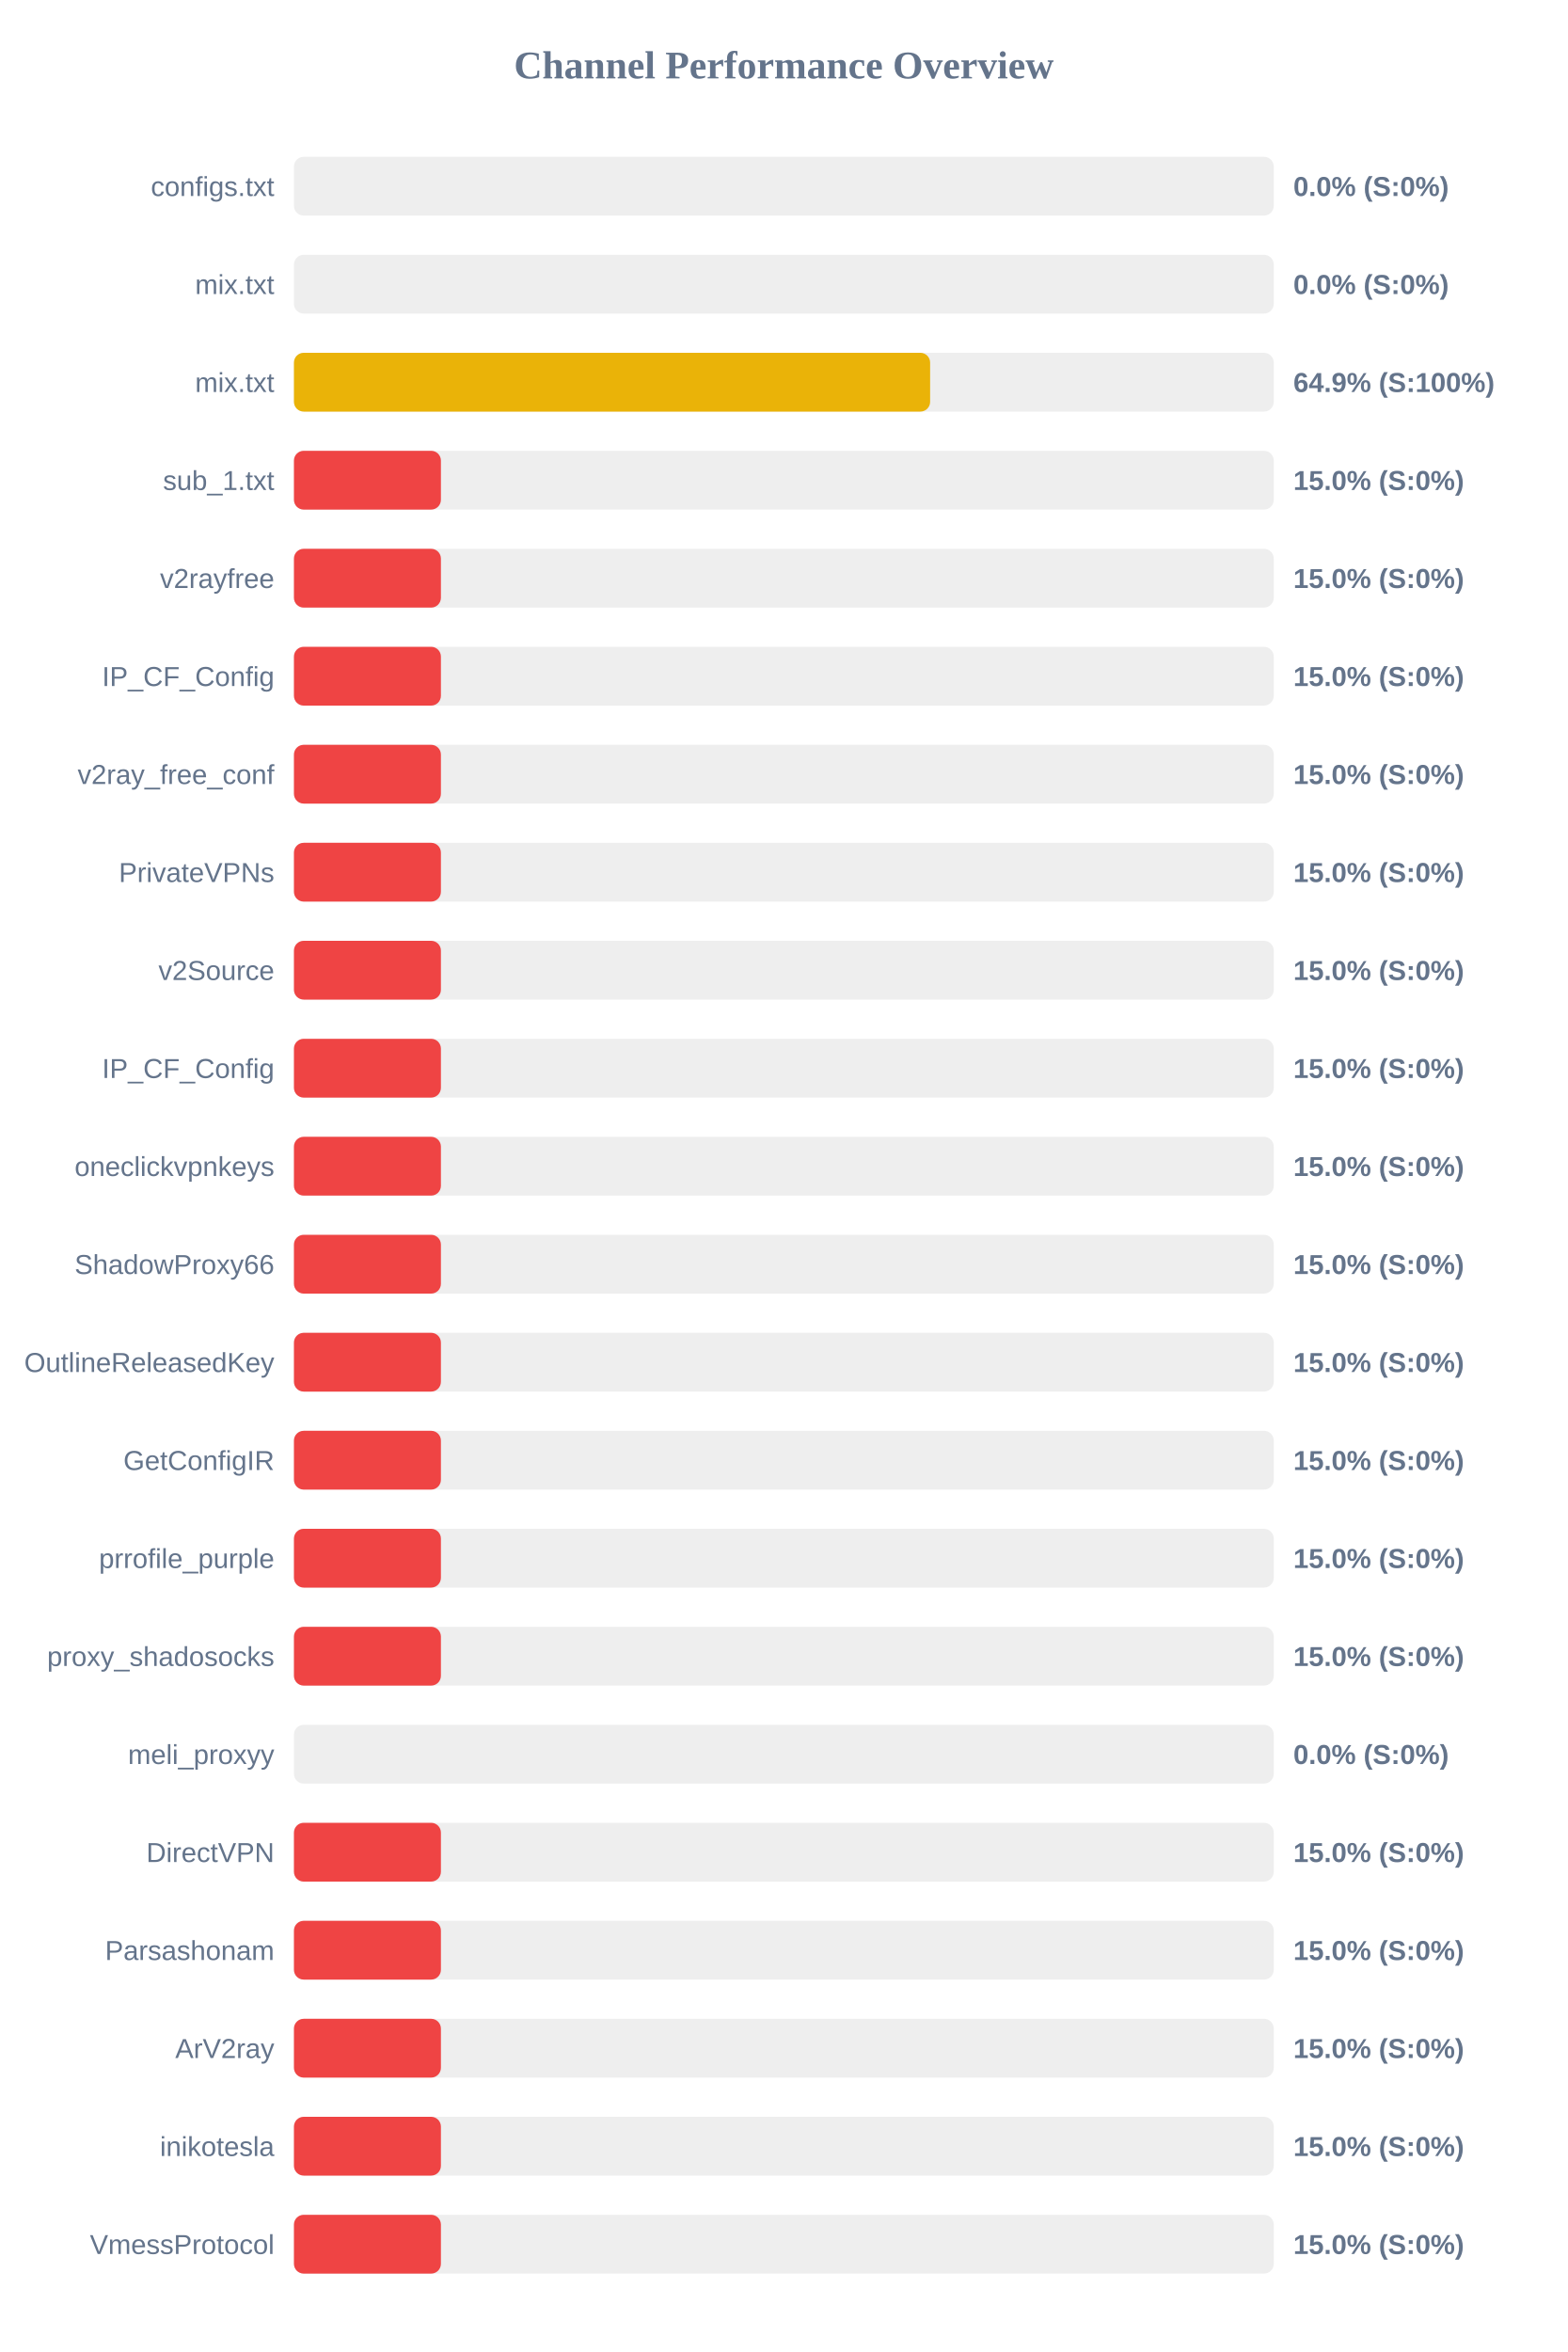
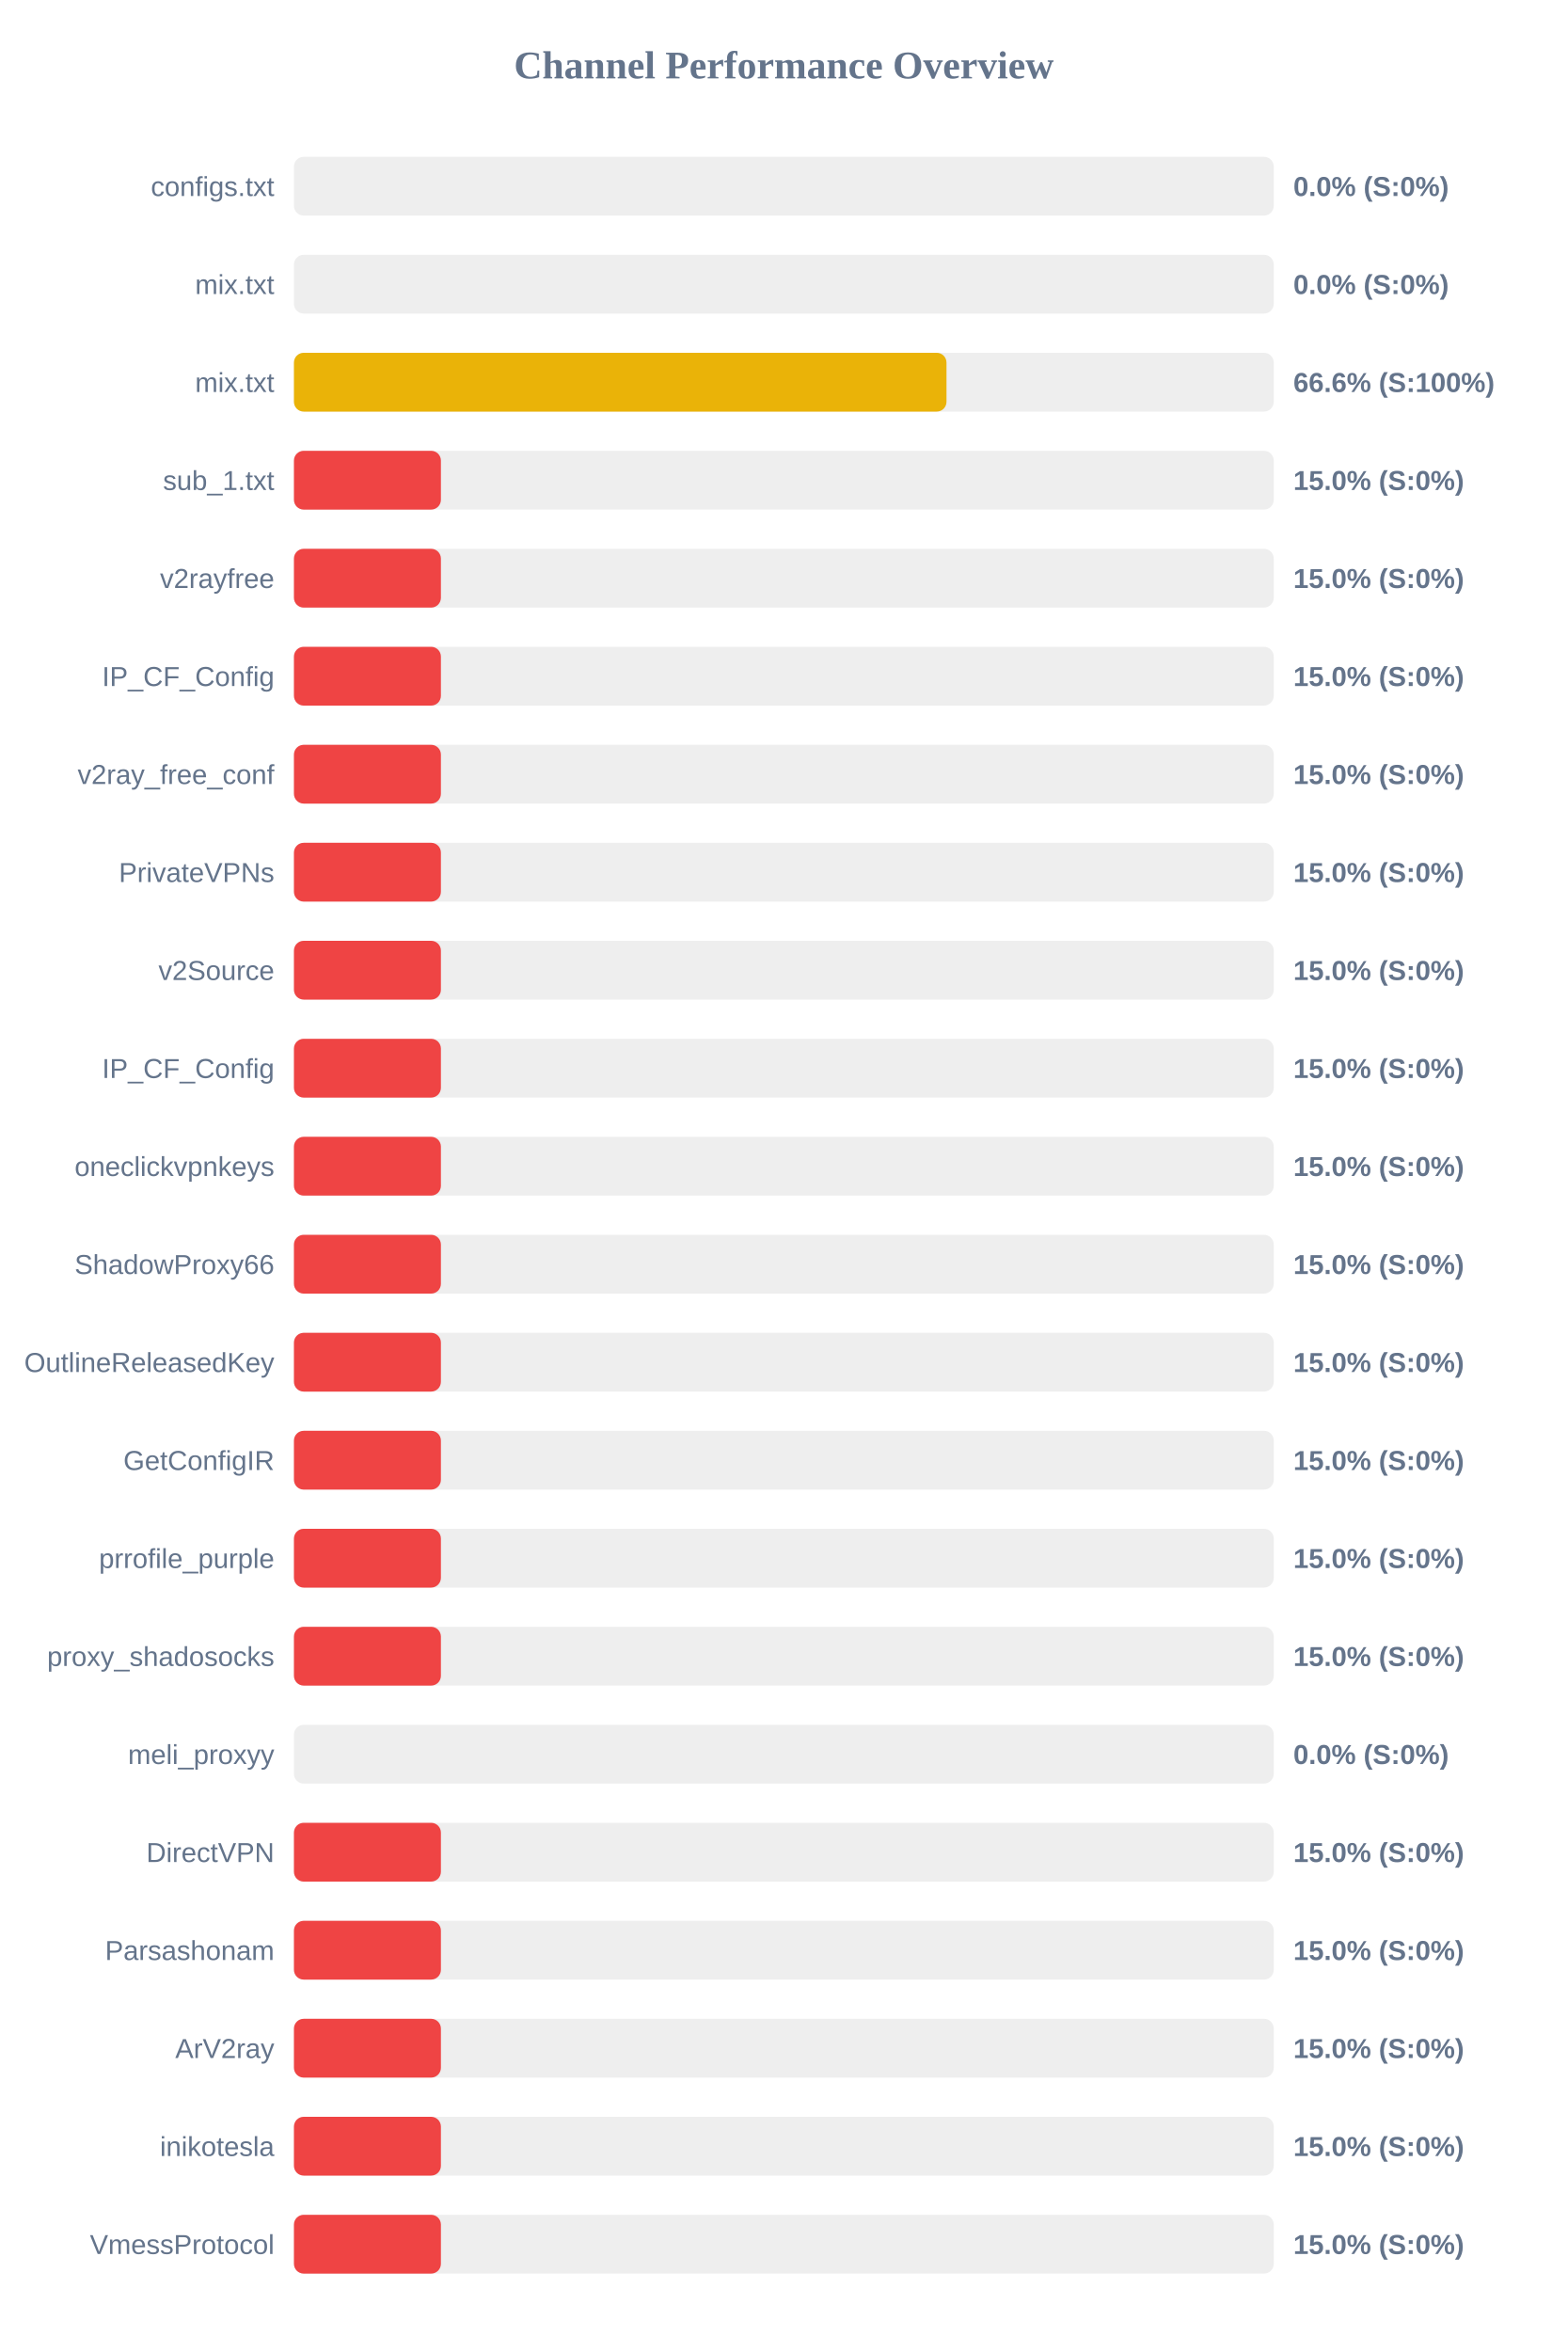
<svg xmlns="http://www.w3.org/2000/svg" width="800" height="1200" version="1.1">
  <style>
        .row { font: 14px Arial; fill: #64748b; }
        .score { font: bold 14px Arial; fill: #64748b; }
    </style>
  <text x="400" y="40" text-anchor="middle" font-size="20px" font-weight="bold" fill="#64748b">Channel Performance Overview</text>
  <rect x="150" y="80" width="500" height="30" fill="#eee" rx="5" />
  <rect x="150" y="80" width="0.0" height="30" fill="#ef4444" rx="5" />
  <text x="140" y="100" text-anchor="end" class="row">configs.txt</text>
  <text x="660" y="100" text-anchor="start" class="score">0.0% (S:0%)</text>
  <rect x="150" y="130" width="500" height="30" fill="#eee" rx="5" />
  <rect x="150" y="130" width="0.0" height="30" fill="#ef4444" rx="5" />
  <text x="140" y="150" text-anchor="end" class="row">mix.txt</text>
  <text x="660" y="150" text-anchor="start" class="score">0.0% (S:0%)</text>
  <rect x="150" y="180" width="500" height="30" fill="#eee" rx="5" />
-   <rect x="150" y="180" width="324.65" height="30" fill="#eab308" rx="5" />
+   <rect x="150" y="180" width="333.0" height="30" fill="#eab308" rx="5" />
  <text x="140" y="200" text-anchor="end" class="row">mix.txt</text>
-   <text x="660" y="200" text-anchor="start" class="score">64.9% (S:100%)</text>
+   <text x="660" y="200" text-anchor="start" class="score">66.6% (S:100%)</text>
  <rect x="150" y="230" width="500" height="30" fill="#eee" rx="5" />
  <rect x="150" y="230" width="75.0" height="30" fill="#ef4444" rx="5" />
  <text x="140" y="250" text-anchor="end" class="row">sub_1.txt</text>
  <text x="660" y="250" text-anchor="start" class="score">15.0% (S:0%)</text>
  <rect x="150" y="280" width="500" height="30" fill="#eee" rx="5" />
  <rect x="150" y="280" width="75.0" height="30" fill="#ef4444" rx="5" />
  <text x="140" y="300" text-anchor="end" class="row">v2rayfree</text>
  <text x="660" y="300" text-anchor="start" class="score">15.0% (S:0%)</text>
  <rect x="150" y="330" width="500" height="30" fill="#eee" rx="5" />
  <rect x="150" y="330" width="75.0" height="30" fill="#ef4444" rx="5" />
  <text x="140" y="350" text-anchor="end" class="row">IP_CF_Config</text>
  <text x="660" y="350" text-anchor="start" class="score">15.0% (S:0%)</text>
  <rect x="150" y="380" width="500" height="30" fill="#eee" rx="5" />
  <rect x="150" y="380" width="75.0" height="30" fill="#ef4444" rx="5" />
  <text x="140" y="400" text-anchor="end" class="row">v2ray_free_conf</text>
  <text x="660" y="400" text-anchor="start" class="score">15.0% (S:0%)</text>
  <rect x="150" y="430" width="500" height="30" fill="#eee" rx="5" />
  <rect x="150" y="430" width="75.0" height="30" fill="#ef4444" rx="5" />
  <text x="140" y="450" text-anchor="end" class="row">PrivateVPNs</text>
  <text x="660" y="450" text-anchor="start" class="score">15.0% (S:0%)</text>
  <rect x="150" y="480" width="500" height="30" fill="#eee" rx="5" />
  <rect x="150" y="480" width="75.0" height="30" fill="#ef4444" rx="5" />
  <text x="140" y="500" text-anchor="end" class="row">v2Source</text>
  <text x="660" y="500" text-anchor="start" class="score">15.0% (S:0%)</text>
  <rect x="150" y="530" width="500" height="30" fill="#eee" rx="5" />
  <rect x="150" y="530" width="75.0" height="30" fill="#ef4444" rx="5" />
  <text x="140" y="550" text-anchor="end" class="row">IP_CF_Config</text>
  <text x="660" y="550" text-anchor="start" class="score">15.0% (S:0%)</text>
  <rect x="150" y="580" width="500" height="30" fill="#eee" rx="5" />
  <rect x="150" y="580" width="75.0" height="30" fill="#ef4444" rx="5" />
  <text x="140" y="600" text-anchor="end" class="row">oneclickvpnkeys</text>
  <text x="660" y="600" text-anchor="start" class="score">15.0% (S:0%)</text>
  <rect x="150" y="630" width="500" height="30" fill="#eee" rx="5" />
  <rect x="150" y="630" width="75.0" height="30" fill="#ef4444" rx="5" />
  <text x="140" y="650" text-anchor="end" class="row">ShadowProxy66</text>
  <text x="660" y="650" text-anchor="start" class="score">15.0% (S:0%)</text>
  <rect x="150" y="680" width="500" height="30" fill="#eee" rx="5" />
  <rect x="150" y="680" width="75.0" height="30" fill="#ef4444" rx="5" />
  <text x="140" y="700" text-anchor="end" class="row">OutlineReleasedKey</text>
  <text x="660" y="700" text-anchor="start" class="score">15.0% (S:0%)</text>
  <rect x="150" y="730" width="500" height="30" fill="#eee" rx="5" />
  <rect x="150" y="730" width="75.0" height="30" fill="#ef4444" rx="5" />
  <text x="140" y="750" text-anchor="end" class="row">GetConfigIR</text>
  <text x="660" y="750" text-anchor="start" class="score">15.0% (S:0%)</text>
  <rect x="150" y="780" width="500" height="30" fill="#eee" rx="5" />
  <rect x="150" y="780" width="75.0" height="30" fill="#ef4444" rx="5" />
  <text x="140" y="800" text-anchor="end" class="row">prrofile_purple</text>
  <text x="660" y="800" text-anchor="start" class="score">15.0% (S:0%)</text>
  <rect x="150" y="830" width="500" height="30" fill="#eee" rx="5" />
  <rect x="150" y="830" width="75.0" height="30" fill="#ef4444" rx="5" />
  <text x="140" y="850" text-anchor="end" class="row">proxy_shadosocks</text>
  <text x="660" y="850" text-anchor="start" class="score">15.0% (S:0%)</text>
  <rect x="150" y="880" width="500" height="30" fill="#eee" rx="5" />
  <rect x="150" y="880" width="0.0" height="30" fill="#ef4444" rx="5" />
  <text x="140" y="900" text-anchor="end" class="row">meli_proxyy</text>
  <text x="660" y="900" text-anchor="start" class="score">0.0% (S:0%)</text>
  <rect x="150" y="930" width="500" height="30" fill="#eee" rx="5" />
  <rect x="150" y="930" width="75.0" height="30" fill="#ef4444" rx="5" />
  <text x="140" y="950" text-anchor="end" class="row">DirectVPN</text>
  <text x="660" y="950" text-anchor="start" class="score">15.0% (S:0%)</text>
  <rect x="150" y="980" width="500" height="30" fill="#eee" rx="5" />
  <rect x="150" y="980" width="75.0" height="30" fill="#ef4444" rx="5" />
  <text x="140" y="1000" text-anchor="end" class="row">Parsashonam</text>
  <text x="660" y="1000" text-anchor="start" class="score">15.0% (S:0%)</text>
  <rect x="150" y="1030" width="500" height="30" fill="#eee" rx="5" />
  <rect x="150" y="1030" width="75.0" height="30" fill="#ef4444" rx="5" />
  <text x="140" y="1050" text-anchor="end" class="row">ArV2ray</text>
  <text x="660" y="1050" text-anchor="start" class="score">15.0% (S:0%)</text>
  <rect x="150" y="1080" width="500" height="30" fill="#eee" rx="5" />
  <rect x="150" y="1080" width="75.0" height="30" fill="#ef4444" rx="5" />
  <text x="140" y="1100" text-anchor="end" class="row">inikotesla</text>
  <text x="660" y="1100" text-anchor="start" class="score">15.0% (S:0%)</text>
  <rect x="150" y="1130" width="500" height="30" fill="#eee" rx="5" />
  <rect x="150" y="1130" width="75.0" height="30" fill="#ef4444" rx="5" />
  <text x="140" y="1150" text-anchor="end" class="row">VmessProtocol</text>
  <text x="660" y="1150" text-anchor="start" class="score">15.0% (S:0%)</text>
</svg>
